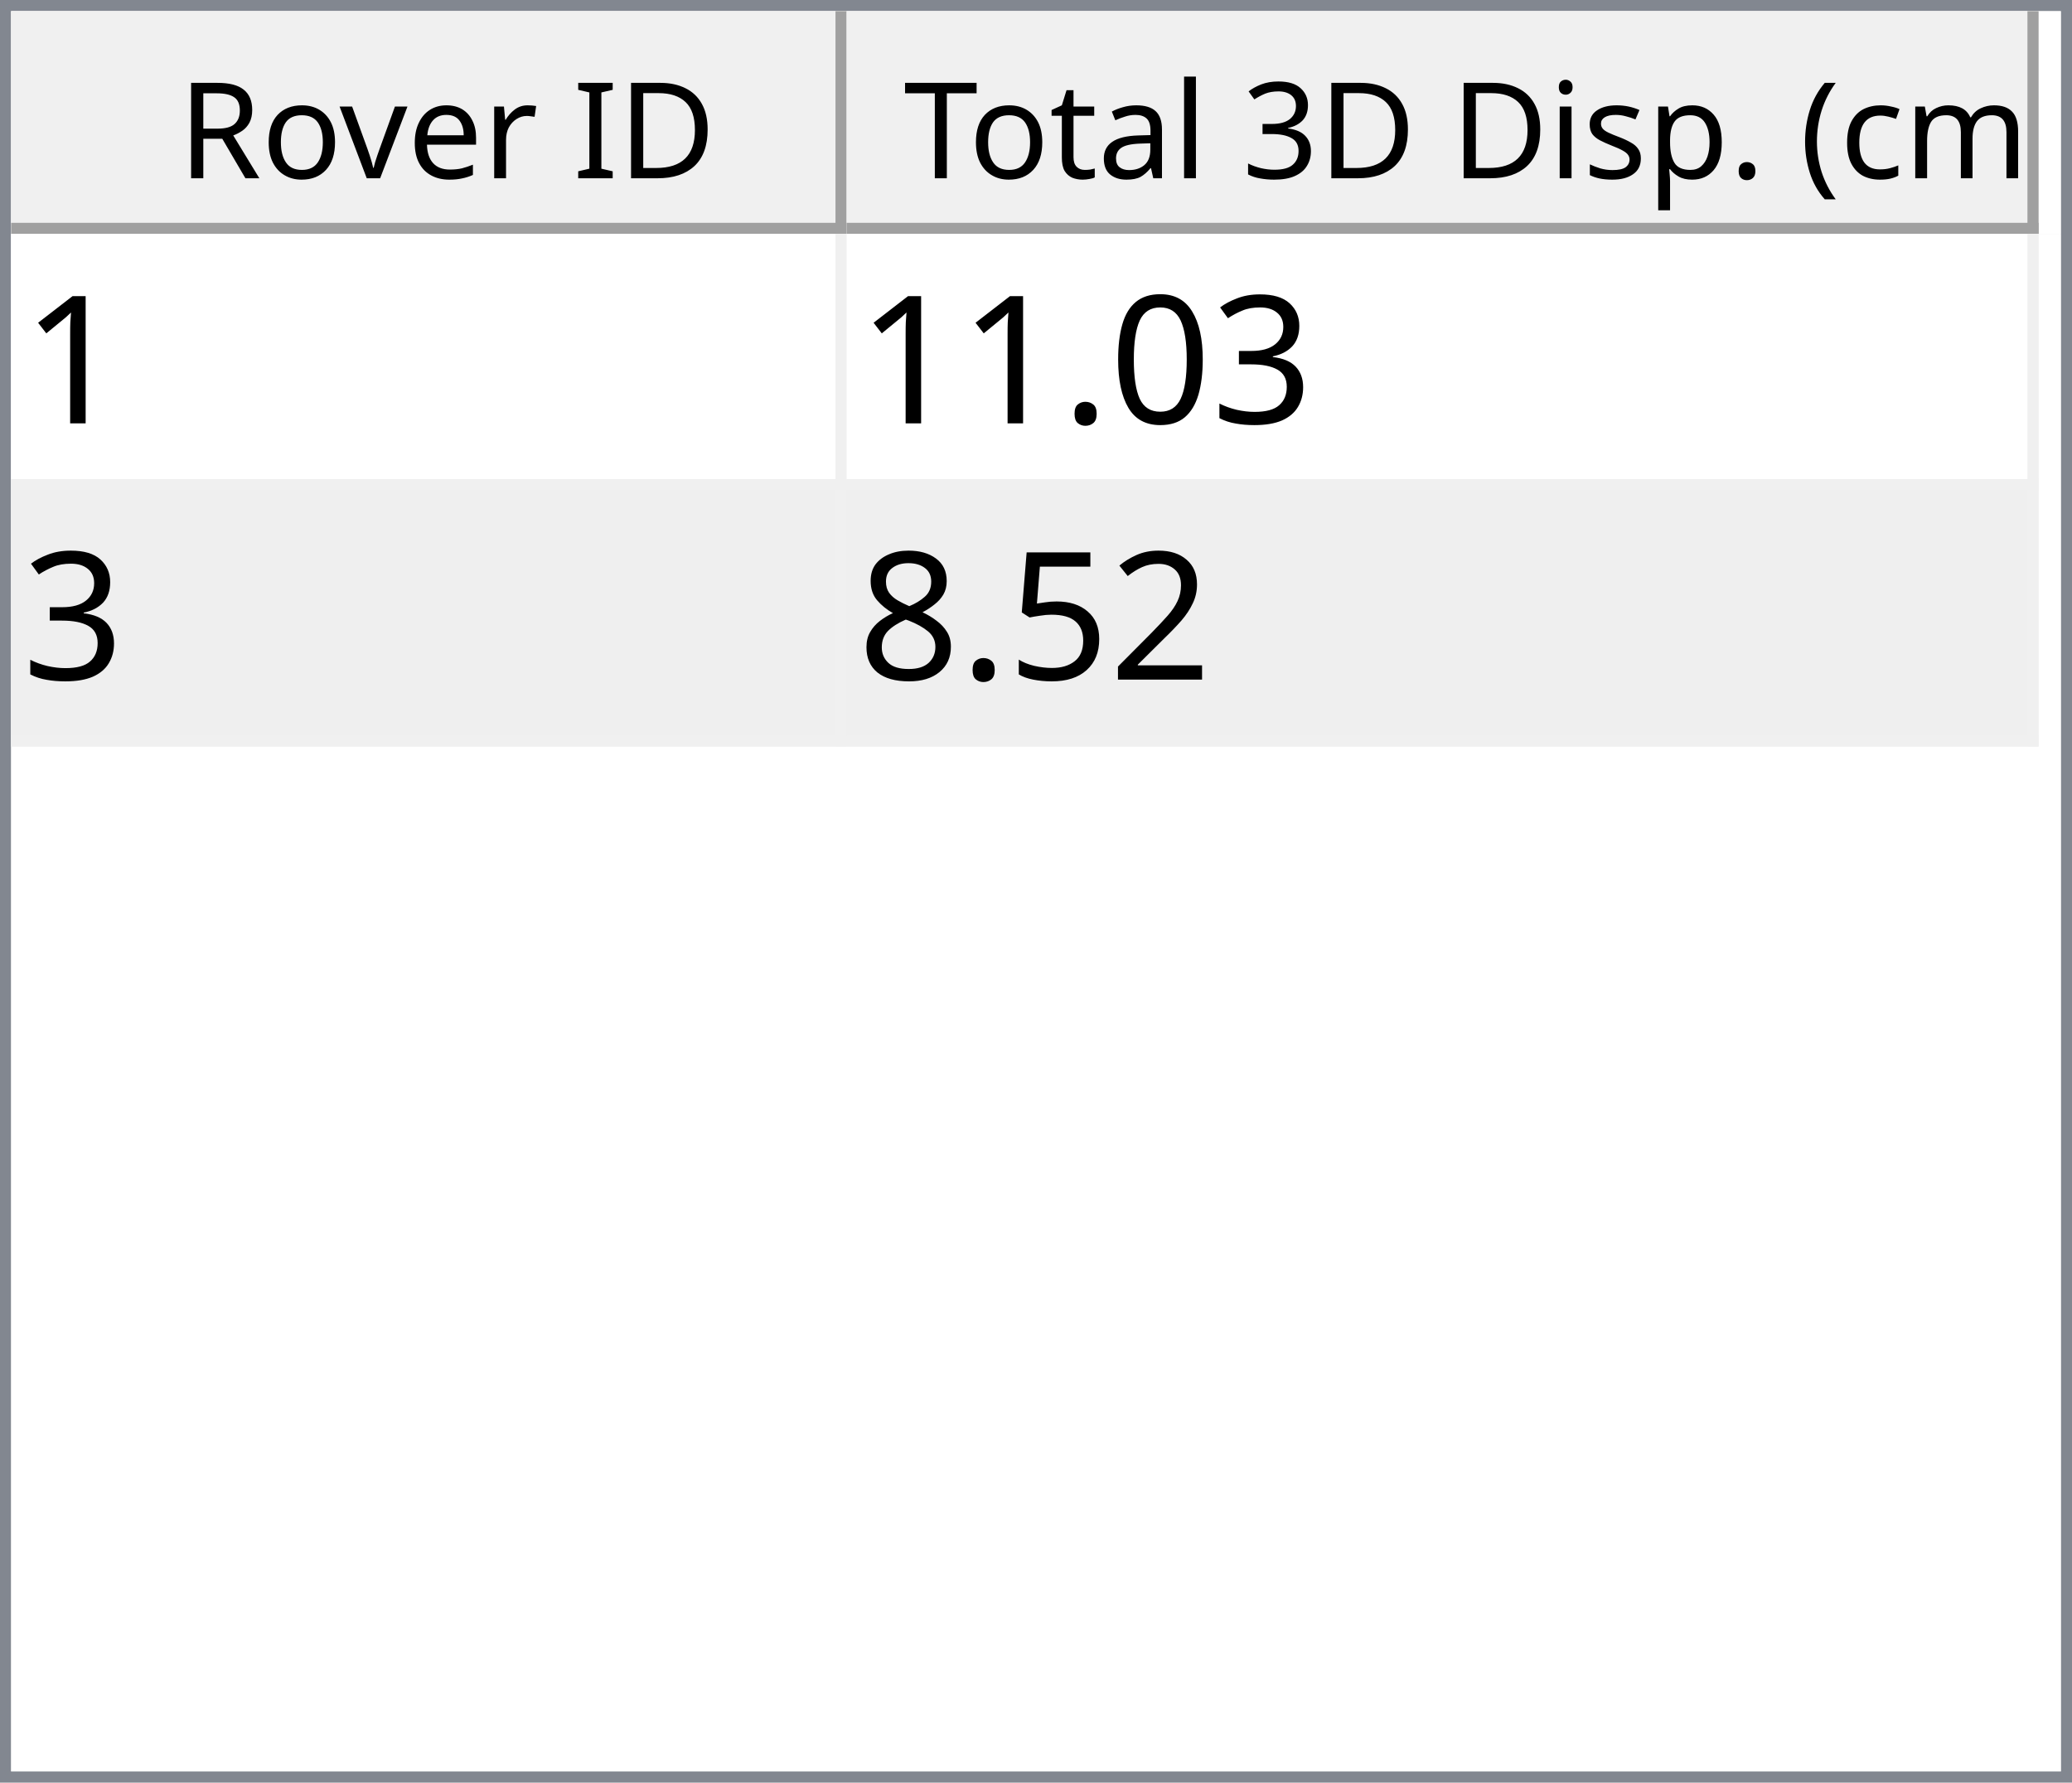
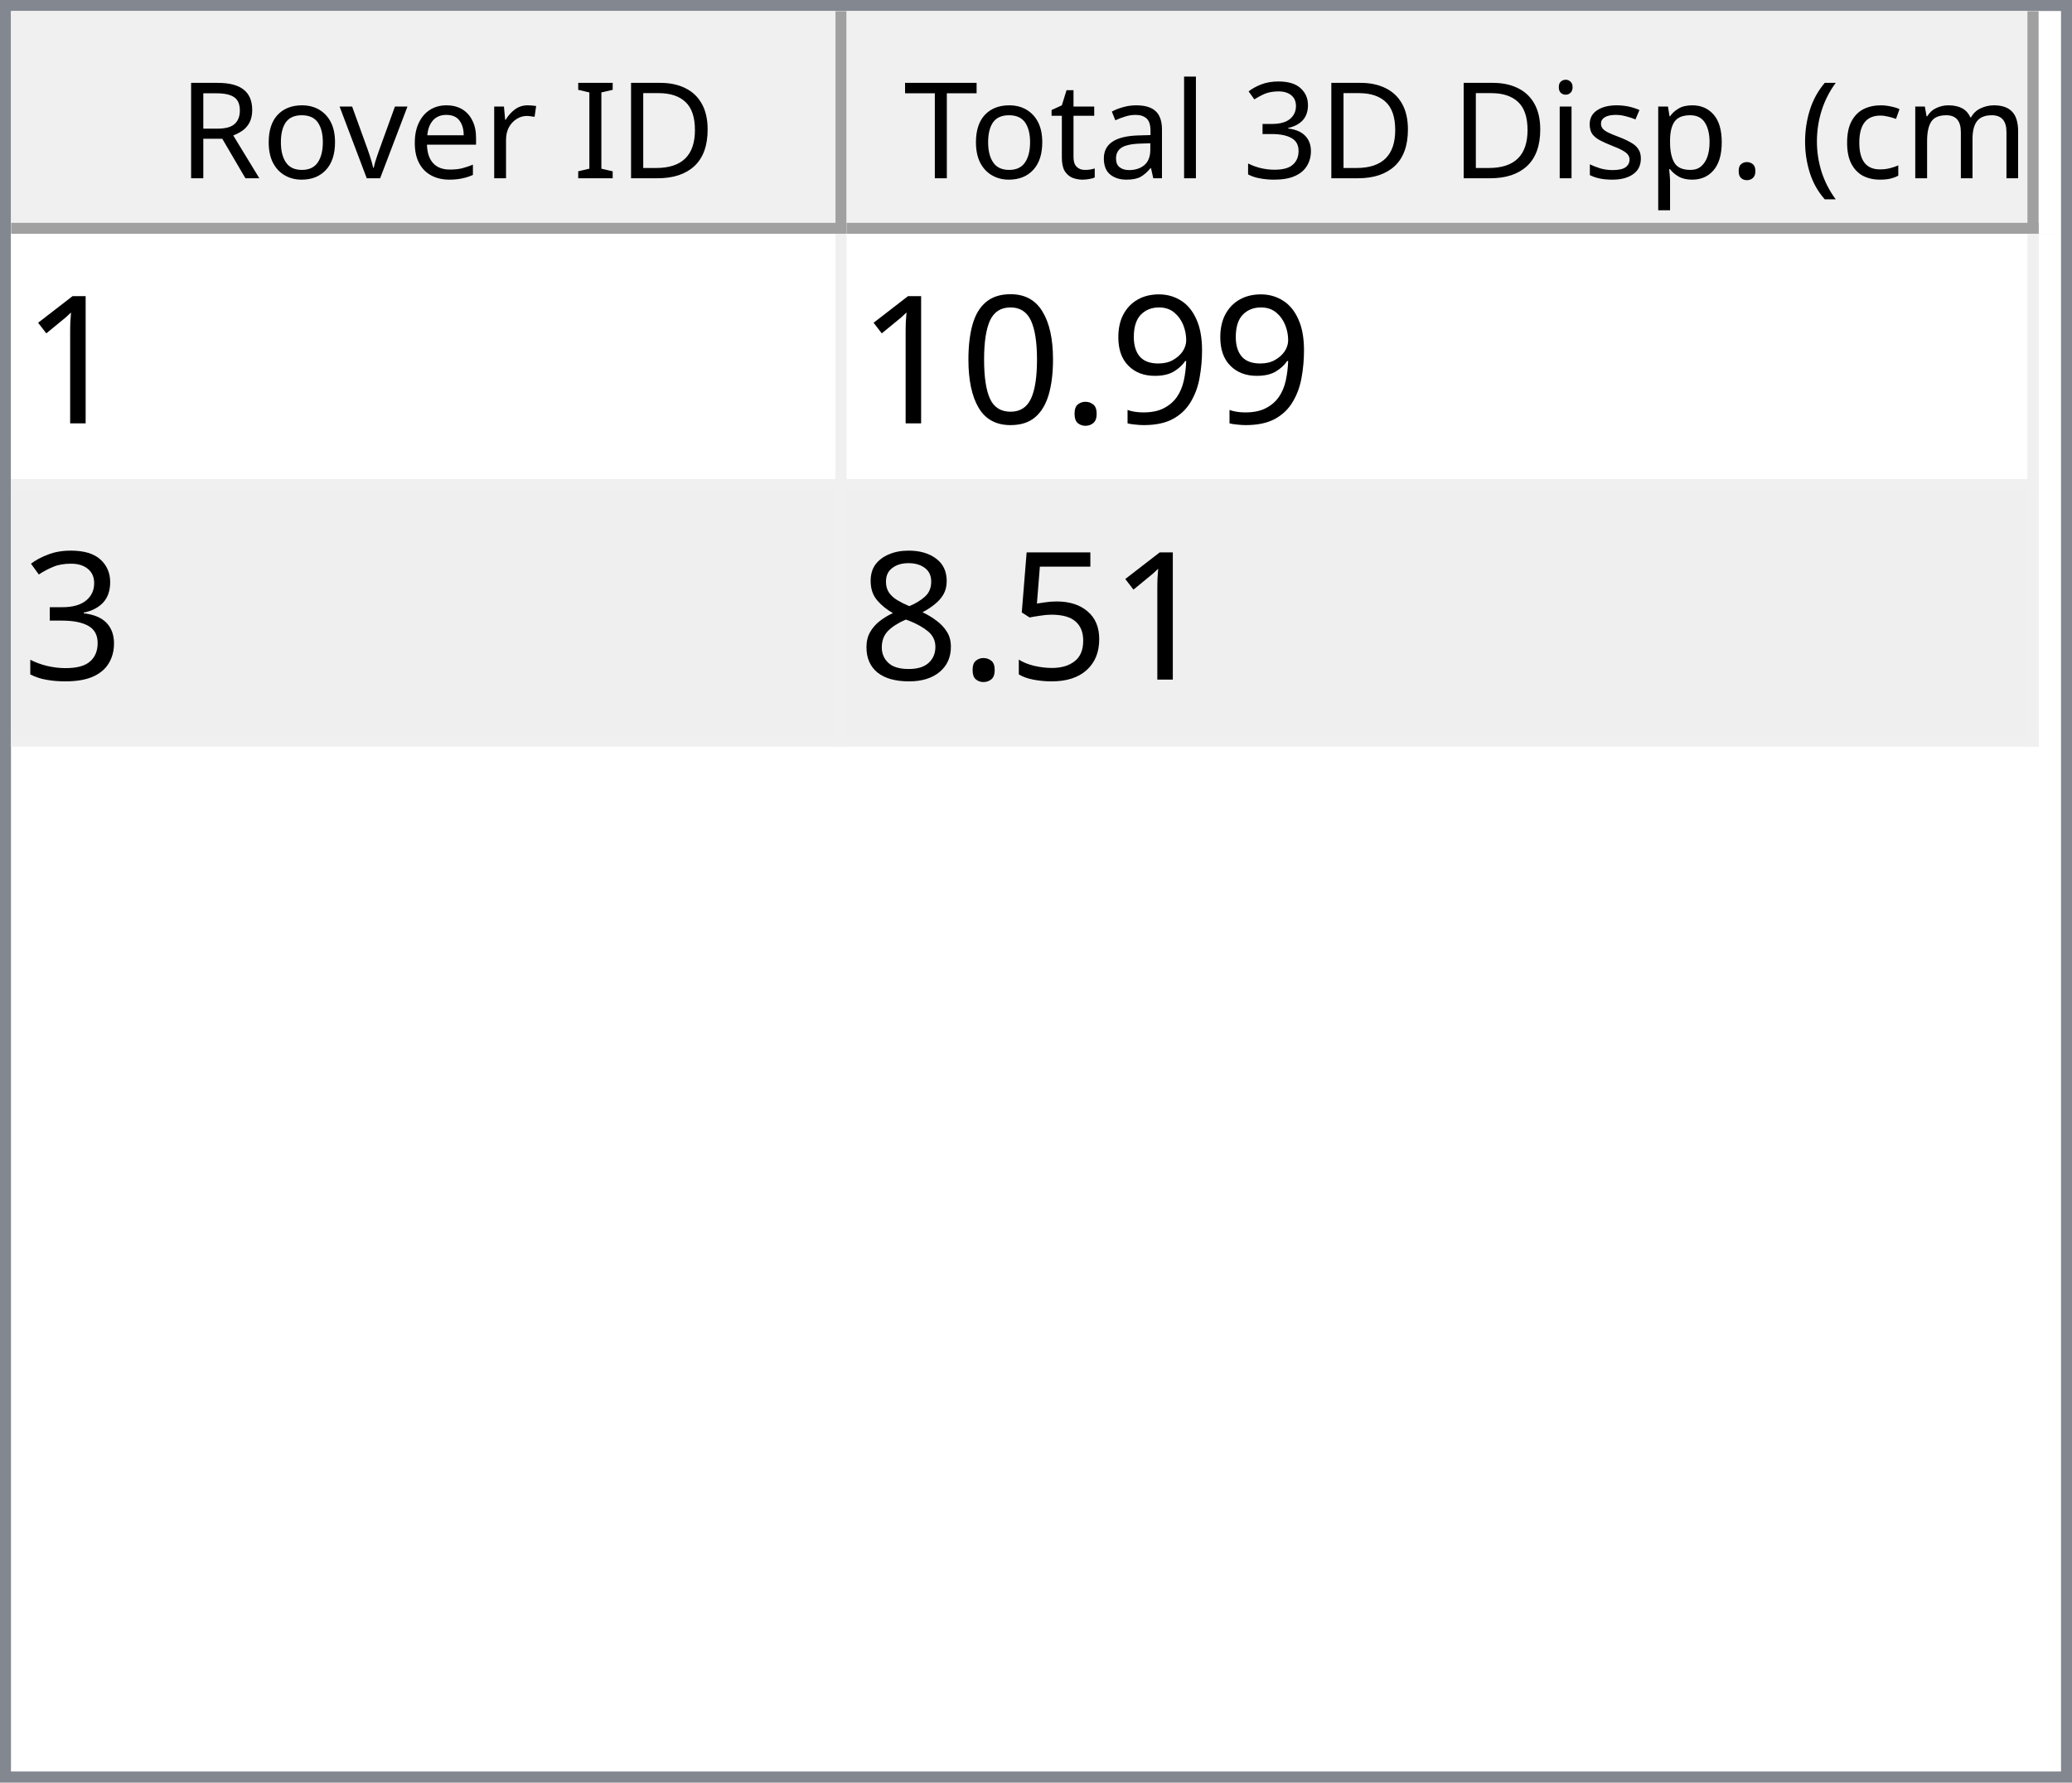
<svg xmlns="http://www.w3.org/2000/svg" style="fill-opacity:1; color-rendering:auto; color-interpolation:auto; text-rendering:auto; stroke:black; stroke-linecap:square; stroke-miterlimit:10; shape-rendering:auto; stroke-opacity:1; fill:black; stroke-dasharray:none; font-weight:normal; stroke-width:1; font-family:'Dialog'; font-style:normal; stroke-linejoin:miter; font-size:12px; stroke-dashoffset:0; image-rendering:auto;" width="186" height="160">
  <defs id="genericDefs" />
  <g>
    <defs id="defs1">
      <clipPath clipPathUnits="userSpaceOnUse" id="clipPath1">
        <path d="M0 0 L186 0 L186 160 L0 160 L0 0 Z" />
      </clipPath>
      <clipPath clipPathUnits="userSpaceOnUse" id="clipPath2">
        <path d="M0 0 L0 160 L186 160 L186 0 Z" />
      </clipPath>
      <clipPath clipPathUnits="userSpaceOnUse" id="clipPath3">
        <path d="M0 0 L0 20 L184 20 L184 0 Z" />
      </clipPath>
      <clipPath clipPathUnits="userSpaceOnUse" id="clipPath4">
        <path d="M0 0 L0 20 L75 20 L75 0 Z" />
      </clipPath>
      <clipPath clipPathUnits="userSpaceOnUse" id="clipPath5">
        <path d="M1 1 L1 19 L74 19 L74 1 Z" />
      </clipPath>
      <clipPath clipPathUnits="userSpaceOnUse" id="clipPath6">
        <path d="M0 0 L0 18 L73 18 L73 0 Z" />
      </clipPath>
      <clipPath clipPathUnits="userSpaceOnUse" id="clipPath7">
        <path d="M-0.5 -0.5 L-0.5 19.5 L74.5 19.5 L74.5 -0.5 Z" />
      </clipPath>
      <clipPath clipPathUnits="userSpaceOnUse" id="clipPath8">
        <path d="M0 0 L0 20 L107 20 L107 0 Z" />
      </clipPath>
      <clipPath clipPathUnits="userSpaceOnUse" id="clipPath9">
        <path d="M1 1 L1 19 L106 19 L106 1 Z" />
      </clipPath>
      <clipPath clipPathUnits="userSpaceOnUse" id="clipPath10">
        <path d="M0 0 L0 18 L105 18 L105 0 Z" />
      </clipPath>
      <clipPath clipPathUnits="userSpaceOnUse" id="clipPath11">
        <path d="M-0.5 -0.5 L-0.5 19.5 L106.5 19.5 L106.5 -0.5 Z" />
      </clipPath>
      <clipPath clipPathUnits="userSpaceOnUse" id="clipPath12">
        <path d="M0 0 L0 138 L184 138 L184 0 Z" />
      </clipPath>
      <clipPath clipPathUnits="userSpaceOnUse" id="clipPath13">
        <path d="M0 0 L0 46 L182 46 L182 0 Z" />
      </clipPath>
      <clipPath clipPathUnits="userSpaceOnUse" id="clipPath14">
        <path d="M-0.5 -0.5 L-0.5 45.5 L181.5 45.5 L181.5 -0.5 Z" />
      </clipPath>
      <clipPath clipPathUnits="userSpaceOnUse" id="clipPath15">
        <path d="M0 0 L0 22 L74 22 L74 0 Z" />
      </clipPath>
      <clipPath clipPathUnits="userSpaceOnUse" id="clipPath16">
        <path d="M0 0 L0 22 L106 22 L106 0 Z" />
      </clipPath>
      <font horiz-adv-x="64.551" id="font1">
        <font-face ascent="107.91" descent="25.098" units-per-em="100" style="font-style:normal; font-family:Segoe UI; font-weight:normal;" />
        <missing-glyph horiz-adv-x="64.551" d="M8.109 0 L8.109 68.266 L56.453 68.266 L56.453 0 L8.109 0 ZM15.328 7.234 L49.219 7.234 L49.219 61.031 L15.328 61.031 L15.328 7.234 Z" />
        <glyph unicode="D" horiz-adv-x="70.117" d="M9.188 0 L9.188 70.016 L28.516 70.016 Q65.531 70.016 65.531 35.891 Q65.531 19.672 55.25 9.836 Q44.969 0 27.734 0 L9.188 0 ZM17.391 62.594 L17.391 7.422 L27.828 7.422 Q41.609 7.422 49.273 14.797 Q56.938 22.172 56.938 35.688 Q56.938 62.594 28.328 62.594 L17.391 62.594 Z" />
        <glyph unicode="I" horiz-adv-x="26.611" d="M17.391 0 L9.188 0 L9.188 70.016 L17.391 70.016 L17.391 0 Z" />
        <glyph unicode=" " horiz-adv-x="27.393" d="" />
        <glyph unicode="r" horiz-adv-x="34.766" d="M34.188 41.891 Q32.078 43.5 28.125 43.5 Q23 43.5 19.555 38.672 Q16.109 33.844 16.109 25.484 L16.109 0 L8.109 0 L8.109 50 L16.109 50 L16.109 39.703 L16.312 39.703 Q18.016 44.969 21.531 47.922 Q25.047 50.875 29.391 50.875 Q32.516 50.875 34.188 50.203 L34.188 41.891 Z" />
        <glyph unicode="e" horiz-adv-x="52.295" d="M48.297 23 L12.984 23 Q13.188 14.656 17.484 10.109 Q21.781 5.562 29.297 5.562 Q37.75 5.562 44.828 11.141 L44.828 3.609 Q38.234 -1.172 27.391 -1.172 Q16.797 -1.172 10.742 5.641 Q4.688 12.453 4.688 24.812 Q4.688 36.469 11.305 43.82 Q17.922 51.172 27.734 51.172 Q37.547 51.172 42.922 44.828 Q48.297 38.484 48.297 27.203 L48.297 23 ZM40.094 29.781 Q40.047 36.719 36.75 40.578 Q33.453 44.438 27.594 44.438 Q21.922 44.438 17.969 40.383 Q14.016 36.328 13.094 29.781 L40.094 29.781 Z" />
        <glyph unicode="v" horiz-adv-x="47.9" d="M47.406 50 L27.484 0 L19.625 0 L0.688 50 L9.469 50 L22.172 13.672 Q23.578 9.672 23.922 6.688 L24.125 6.688 Q24.609 10.453 25.688 13.484 L38.969 50 L47.406 50 Z" />
        <glyph unicode="o" horiz-adv-x="58.594" d="M29 -1.172 Q17.922 -1.172 11.305 5.836 Q4.688 12.844 4.688 24.422 Q4.688 37.016 11.57 44.094 Q18.453 51.172 30.172 51.172 Q41.359 51.172 47.633 44.289 Q53.906 37.406 53.906 25.203 Q53.906 13.234 47.141 6.031 Q40.375 -1.172 29 -1.172 ZM29.594 44.438 Q21.875 44.438 17.383 39.188 Q12.891 33.938 12.891 24.703 Q12.891 15.828 17.43 10.695 Q21.969 5.562 29.594 5.562 Q37.359 5.562 41.531 10.594 Q45.703 15.625 45.703 24.906 Q45.703 34.281 41.531 39.359 Q37.359 44.438 29.594 44.438 Z" />
        <glyph unicode="R" horiz-adv-x="59.814" d="M59.375 0 L49.609 0 L37.891 19.625 Q36.281 22.359 34.766 24.289 Q33.25 26.219 31.664 27.438 Q30.078 28.656 28.25 29.219 Q26.422 29.781 24.125 29.781 L17.391 29.781 L17.391 0 L9.188 0 L9.188 70.016 L30.078 70.016 Q34.672 70.016 38.555 68.867 Q42.438 67.719 45.289 65.375 Q48.141 63.031 49.758 59.547 Q51.375 56.062 51.375 51.375 Q51.375 47.703 50.273 44.656 Q49.172 41.609 47.148 39.211 Q45.125 36.812 42.266 35.133 Q39.406 33.453 35.844 32.516 L35.844 32.328 Q37.594 31.547 38.891 30.547 Q40.188 29.547 41.359 28.18 Q42.531 26.812 43.68 25.078 Q44.828 23.344 46.234 21.047 L59.375 0 ZM17.391 62.594 L17.391 37.203 L28.516 37.203 Q31.594 37.203 34.203 38.133 Q36.812 39.062 38.719 40.797 Q40.625 42.531 41.703 45.047 Q42.781 47.562 42.781 50.688 Q42.781 56.297 39.141 59.445 Q35.5 62.594 28.609 62.594 L17.391 62.594 Z" />
        <glyph unicode=")" horiz-adv-x="30.176" d="M8.297 -15.922 L1.172 -15.922 Q16.406 2.344 16.406 26.812 Q16.406 51.469 1.078 70.016 L8.297 70.016 Q23.531 52.156 23.531 26.703 Q23.531 1.375 8.297 -15.922 Z" />
        <glyph unicode="m" horiz-adv-x="86.133" d="M79.109 0 L71.094 0 L71.094 28.719 Q71.094 37.016 68.531 40.727 Q65.969 44.438 59.906 44.438 Q54.781 44.438 51.195 39.75 Q47.609 35.062 47.609 28.516 L47.609 0 L39.594 0 L39.594 29.688 Q39.594 44.438 28.219 44.438 Q22.953 44.438 19.531 40.016 Q16.109 35.594 16.109 28.516 L16.109 0 L8.109 0 L8.109 50 L16.109 50 L16.109 42.094 L16.312 42.094 Q21.625 51.172 31.844 51.172 Q36.969 51.172 40.773 48.312 Q44.578 45.453 46 40.828 Q51.562 51.172 62.594 51.172 Q79.109 51.172 79.109 30.812 L79.109 0 Z" />
        <glyph unicode="c" horiz-adv-x="46.191" d="M42.188 2.297 Q36.422 -1.172 28.516 -1.172 Q17.828 -1.172 11.258 5.789 Q4.688 12.75 4.688 23.828 Q4.688 36.188 11.766 43.68 Q18.844 51.172 30.672 51.172 Q37.25 51.172 42.281 48.734 L42.281 40.531 Q36.719 44.438 30.375 44.438 Q22.703 44.438 17.797 38.945 Q12.891 33.453 12.891 24.516 Q12.891 15.719 17.508 10.641 Q22.125 5.562 29.891 5.562 Q36.422 5.562 42.188 9.906 L42.188 2.297 Z" />
        <glyph unicode="(" horiz-adv-x="30.176" d="M29.109 -15.922 L21.969 -15.922 Q6.844 1.375 6.844 26.703 Q6.844 52.156 21.969 70.016 L29.203 70.016 Q13.875 51.469 13.875 26.812 Q13.875 2.344 29.109 -15.922 Z" />
        <glyph unicode="." horiz-adv-x="21.68" d="M10.891 -1.078 Q8.641 -1.078 7.055 0.539 Q5.469 2.156 5.469 4.391 Q5.469 6.641 7.055 8.273 Q8.641 9.906 10.891 9.906 Q13.188 9.906 14.797 8.273 Q16.406 6.641 16.406 4.391 Q16.406 2.156 14.797 0.539 Q13.188 -1.078 10.891 -1.078 Z" />
        <glyph unicode="p" horiz-adv-x="58.789" d="M16.312 7.234 L16.109 7.234 L16.109 -23 L8.109 -23 L8.109 50 L16.109 50 L16.109 41.219 L16.312 41.219 Q22.219 51.172 33.594 51.172 Q43.266 51.172 48.688 44.461 Q54.109 37.75 54.109 26.469 Q54.109 13.922 48 6.375 Q41.891 -1.172 31.297 -1.172 Q21.578 -1.172 16.312 7.234 ZM16.109 27.391 L16.109 20.406 Q16.109 14.203 20.141 9.883 Q24.172 5.562 30.375 5.562 Q37.641 5.562 41.773 11.133 Q45.906 16.703 45.906 26.609 Q45.906 34.969 42.047 39.703 Q38.188 44.438 31.594 44.438 Q24.609 44.438 20.359 39.578 Q16.109 34.719 16.109 27.391 Z" />
        <glyph unicode="s" horiz-adv-x="42.432" d="M5.078 1.812 L5.078 10.406 Q11.625 5.562 19.484 5.562 Q30.031 5.562 30.031 12.594 Q30.031 14.594 29.125 15.992 Q28.219 17.391 26.68 18.461 Q25.141 19.531 23.07 20.383 Q21 21.234 18.609 22.172 Q15.281 23.484 12.766 24.828 Q10.25 26.172 8.57 27.859 Q6.891 29.547 6.031 31.695 Q5.172 33.844 5.172 36.719 Q5.172 40.234 6.789 42.945 Q8.406 45.656 11.086 47.484 Q13.766 49.312 17.211 50.242 Q20.656 51.172 24.312 51.172 Q30.812 51.172 35.938 48.922 L35.938 40.828 Q30.422 44.438 23.25 44.438 Q21 44.438 19.195 43.922 Q17.391 43.406 16.094 42.477 Q14.797 41.547 14.086 40.258 Q13.375 38.969 13.375 37.406 Q13.375 35.453 14.086 34.133 Q14.797 32.812 16.164 31.789 Q17.531 30.766 19.484 29.938 Q21.438 29.109 23.922 28.125 Q27.25 26.859 29.883 25.516 Q32.516 24.172 34.375 22.484 Q36.234 20.797 37.234 18.602 Q38.234 16.406 38.234 13.375 Q38.234 9.672 36.602 6.938 Q34.969 4.203 32.234 2.398 Q29.5 0.594 25.93 -0.289 Q22.359 -1.172 18.453 -1.172 Q10.75 -1.172 5.078 1.812 Z" />
        <glyph unicode="i" horiz-adv-x="24.219" d="M12.203 62.703 Q10.062 62.703 8.547 64.164 Q7.031 65.625 7.031 67.875 Q7.031 70.125 8.547 71.609 Q10.062 73.094 12.203 73.094 Q14.406 73.094 15.945 71.609 Q17.484 70.125 17.484 67.875 Q17.484 65.719 15.945 64.211 Q14.406 62.703 12.203 62.703 ZM16.109 0 L8.109 0 L8.109 50 L16.109 50 L16.109 0 Z" />
        <glyph unicode="3" horiz-adv-x="53.906" d="M46.531 19.828 Q46.531 15.094 44.75 11.211 Q42.969 7.328 39.719 4.57 Q36.469 1.812 31.93 0.297 Q27.391 -1.219 21.922 -1.219 Q11.922 -1.219 6 2.594 L6 11.188 Q13.094 5.609 22.219 5.609 Q25.875 5.609 28.828 6.539 Q31.781 7.469 33.906 9.227 Q36.031 10.984 37.18 13.477 Q38.328 15.969 38.328 19.094 Q38.328 32.812 18.797 32.812 L12.984 32.812 L12.984 39.594 L18.5 39.594 Q35.797 39.594 35.797 52.484 Q35.797 64.406 22.609 64.406 Q15.188 64.406 8.688 59.422 L8.688 67.188 Q15.375 71.188 24.609 71.188 Q29 71.188 32.57 69.969 Q36.141 68.75 38.68 66.555 Q41.219 64.359 42.609 61.281 Q44 58.203 44 54.5 Q44 40.672 30.031 36.719 L30.031 36.531 Q33.594 36.141 36.625 34.797 Q39.656 33.453 41.852 31.305 Q44.047 29.156 45.289 26.25 Q46.531 23.344 46.531 19.828 Z" />
        <glyph unicode="l" horiz-adv-x="24.219" d="M16.109 0 L8.109 0 L8.109 74.031 L16.109 74.031 L16.109 0 Z" />
        <glyph unicode="a" horiz-adv-x="50.879" d="M43.891 0 L35.891 0 L35.891 7.812 L35.688 7.812 Q30.469 -1.172 20.312 -1.172 Q12.844 -1.172 8.617 2.781 Q4.391 6.734 4.391 13.281 Q4.391 27.297 20.906 29.594 L35.891 31.688 Q35.891 44.438 25.594 44.438 Q16.547 44.438 9.281 38.281 L9.281 46.484 Q16.656 51.172 26.266 51.172 Q43.891 51.172 43.891 32.516 L43.891 0 ZM35.891 25.297 L23.828 23.641 Q18.266 22.859 15.43 20.875 Q12.594 18.891 12.594 13.875 Q12.594 10.203 15.211 7.883 Q17.828 5.562 22.172 5.562 Q28.125 5.562 32.008 9.742 Q35.891 13.922 35.891 20.312 L35.891 25.297 Z" />
        <glyph unicode="t" horiz-adv-x="33.887" d="M31.297 0.484 Q28.469 -1.078 23.828 -1.078 Q10.688 -1.078 10.688 13.578 L10.688 43.172 L2.094 43.172 L2.094 50 L10.688 50 L10.688 62.203 L18.703 64.797 L18.703 50 L31.297 50 L31.297 43.172 L18.703 43.172 L18.703 14.984 Q18.703 9.969 20.414 7.82 Q22.125 5.672 26.078 5.672 Q29.109 5.672 31.297 7.328 L31.297 0.484 Z" />
        <glyph unicode="T" horiz-adv-x="52.393" d="M50.594 62.594 L30.375 62.594 L30.375 0 L22.172 0 L22.172 62.594 L2 62.594 L2 70.016 L50.594 70.016 L50.594 62.594 Z" />
      </font>
      <font horiz-adv-x="75.0" id="font2">
        <font-face ascent="100.537" descent="21.973" units-per-em="100" style="font-style:normal; font-family:sans-serif; font-weight:normal;" />
        <missing-glyph horiz-adv-x="75.0" d="M12.5 0 L12.5 62.5 L62.5 62.5 L62.5 0 L12.5 0 ZM14.062 1.562 L60.938 1.562 L60.938 60.938 L14.062 60.938 L14.062 1.562 Z" />
        <glyph unicode="1" horiz-adv-x="55.615" d="M37.25 0 L28.469 0 L28.469 56 Q25.297 52.984 20.141 49.953 Q14.984 46.922 10.891 45.406 L10.891 53.906 Q18.266 57.375 23.781 62.305 Q29.297 67.234 31.594 71.875 L37.25 71.875 L37.25 0 Z" />
+         <glyph unicode="9" horiz-adv-x="55.615" d="M5.469 16.547 L13.922 17.328 Q14.984 11.375 18.016 8.688 Q21.047 6 25.781 6 Q29.828 6 32.883 7.859 Q35.938 9.719 37.891 12.82 Q39.844 15.922 41.164 21.195 Q42.484 26.469 42.484 31.938 Q42.484 32.516 42.438 33.688 Q39.797 29.5 35.234 26.883 Q30.672 24.266 25.344 24.266 Q16.453 24.266 10.305 30.711 Q4.156 37.156 4.156 47.703 Q4.156 58.594 10.578 65.234 Q17 71.875 26.656 71.875 Q33.641 71.875 39.43 68.117 Q45.219 64.359 48.219 57.398 Q51.219 50.438 51.219 37.25 Q51.219 23.531 48.242 15.406 Q45.266 7.281 39.383 3.031 Q33.5 -1.219 25.594 -1.219 Q17.188 -1.219 11.867 3.445 Q6.547 8.109 5.469 16.547 ZM41.453 48.141 Q41.453 55.719 37.43 60.156 Q33.406 64.594 27.734 64.594 Q21.875 64.594 17.531 59.812 Q13.188 55.031 13.188 47.406 Q13.188 40.578 17.312 36.305 Q21.438 32.031 27.484 32.031 Q33.594 32.031 37.523 36.305 Q41.453 40.578 41.453 48.141 Z" />
+         <glyph unicode="." horiz-adv-x="27.783" d="M9.078 0 L9.078 10.016 L19.094 10.016 L19.094 0 L9.078 0 Z" />
+         <glyph unicode="0" horiz-adv-x="55.615" d="M4.156 35.297 Q4.156 48 6.766 55.742 Q9.375 63.484 14.523 67.68 Q19.672 71.875 27.484 71.875 Q33.25 71.875 37.594 69.555 Q41.938 67.234 44.773 62.867 Q47.609 58.5 49.219 52.227 Q50.828 45.953 50.828 35.297 Q50.828 22.703 48.242 14.969 Q45.656 7.234 40.508 3.008 Q35.359 -1.219 27.484 -1.219 Q17.141 -1.219 11.234 6.203 Q4.156 15.141 4.156 35.297 ZM13.188 35.297 Q13.188 17.672 17.312 11.836 Q21.438 6 27.484 6 Q33.547 6 37.672 11.859 Q41.797 17.719 41.797 35.297 Q41.797 52.984 37.672 58.789 Q33.547 64.594 27.391 64.594 Q21.344 64.594 17.719 59.469 Q13.188 52.938 13.188 35.297 Z" />
        <glyph unicode="3" horiz-adv-x="55.615" d="M4.203 18.891 L12.984 20.062 Q14.5 12.594 18.141 9.297 Q21.781 6 27 6 Q33.203 6 37.477 10.297 Q41.75 14.594 41.75 20.953 Q41.75 27 37.797 30.93 Q33.844 34.859 27.734 34.859 Q25.25 34.859 21.531 33.891 L22.516 41.609 Q23.391 41.5 23.922 41.5 Q29.547 41.5 34.039 44.43 Q38.531 47.359 38.531 53.469 Q38.531 58.297 35.258 61.477 Q31.984 64.656 26.812 64.656 Q21.688 64.656 18.266 61.43 Q14.844 58.203 13.875 51.766 L5.078 53.328 Q6.688 62.156 12.398 67.016 Q18.109 71.875 26.609 71.875 Q32.469 71.875 37.398 69.359 Q42.328 66.844 44.945 62.5 Q47.562 58.156 47.562 53.266 Q47.562 48.641 45.07 44.828 Q42.578 41.016 37.703 38.766 Q44.047 37.312 47.562 32.695 Q51.078 28.078 51.078 21.141 Q51.078 11.766 44.242 5.25 Q37.406 -1.266 26.953 -1.266 Q17.531 -1.266 11.305 4.352 Q5.078 9.969 4.203 18.891 Z" />
-         <glyph unicode="0" horiz-adv-x="55.615" d="M4.156 35.297 Q4.156 48 6.766 55.742 Q9.375 63.484 14.523 67.68 Q19.672 71.875 27.484 71.875 Q33.25 71.875 37.594 69.555 Q41.938 67.234 44.773 62.867 Q47.609 58.5 49.219 52.227 Q50.828 45.953 50.828 35.297 Q50.828 22.703 48.242 14.969 Q45.656 7.234 40.508 3.008 Q35.359 -1.219 27.484 -1.219 Q17.141 -1.219 11.234 6.203 Q4.156 15.141 4.156 35.297 ZM13.188 35.297 Q13.188 17.672 17.312 11.836 Q21.438 6 27.484 6 Q33.547 6 37.672 11.859 Q41.797 17.719 41.797 35.297 Q41.797 52.984 37.672 58.789 Q33.547 64.594 27.391 64.594 Q21.344 64.594 17.719 59.469 Q13.188 52.938 13.188 35.297 Z" />
-         <glyph unicode="." horiz-adv-x="27.783" d="M9.078 0 L9.078 10.016 L19.094 10.016 L19.094 0 L9.078 0 Z" />
-         <glyph unicode="2" horiz-adv-x="55.615" d="M50.344 8.453 L50.344 0 L3.031 0 Q2.938 3.172 4.047 6.109 Q5.859 10.938 9.836 15.625 Q13.812 20.312 21.344 26.469 Q33.016 36.031 37.117 41.625 Q41.219 47.219 41.219 52.203 Q41.219 57.422 37.477 61.008 Q33.734 64.594 27.734 64.594 Q21.391 64.594 17.578 60.789 Q13.766 56.984 13.719 50.25 L4.688 51.172 Q5.609 61.281 11.664 66.578 Q17.719 71.875 27.938 71.875 Q38.234 71.875 44.242 66.164 Q50.25 60.453 50.25 52 Q50.25 47.703 48.492 43.555 Q46.734 39.406 42.656 34.812 Q38.578 30.219 29.109 22.219 Q21.188 15.578 18.945 13.211 Q16.703 10.844 15.234 8.453 L50.344 8.453 Z" />
        <glyph unicode="5" horiz-adv-x="55.615" d="M4.156 18.75 L13.375 19.531 Q14.406 12.797 18.141 9.398 Q21.875 6 27.156 6 Q33.5 6 37.891 10.789 Q42.281 15.578 42.281 23.484 Q42.281 31 38.062 35.352 Q33.844 39.703 27 39.703 Q22.75 39.703 19.336 37.773 Q15.922 35.844 13.969 32.766 L5.719 33.844 L12.641 70.609 L48.25 70.609 L48.25 62.203 L19.672 62.203 L15.828 42.969 Q22.266 47.469 29.344 47.469 Q38.719 47.469 45.164 40.969 Q51.609 34.469 51.609 24.266 Q51.609 14.547 45.953 7.469 Q39.062 -1.219 27.156 -1.219 Q17.391 -1.219 11.211 4.25 Q5.031 9.719 4.156 18.75 Z" />
        <glyph unicode="8" horiz-adv-x="55.615" d="M17.672 38.812 Q12.203 40.828 9.57 44.539 Q6.938 48.25 6.938 53.422 Q6.938 61.234 12.555 66.555 Q18.172 71.875 27.484 71.875 Q36.859 71.875 42.578 66.43 Q48.297 60.984 48.297 53.172 Q48.297 48.188 45.68 44.508 Q43.062 40.828 37.75 38.812 Q44.344 36.672 47.781 31.883 Q51.219 27.094 51.219 20.453 Q51.219 11.281 44.727 5.031 Q38.234 -1.219 27.641 -1.219 Q17.047 -1.219 10.547 5.055 Q4.047 11.328 4.047 20.703 Q4.047 27.688 7.594 32.398 Q11.141 37.109 17.672 38.812 ZM15.922 53.719 Q15.922 48.641 19.195 45.414 Q22.469 42.188 27.688 42.188 Q32.766 42.188 36.016 45.383 Q39.266 48.578 39.266 53.219 Q39.266 58.062 35.914 61.359 Q32.562 64.656 27.594 64.656 Q22.562 64.656 19.242 61.43 Q15.922 58.203 15.922 53.719 ZM13.094 20.656 Q13.094 16.891 14.875 13.375 Q16.656 9.859 20.172 7.93 Q23.688 6 27.734 6 Q34.031 6 38.133 10.055 Q42.234 14.109 42.234 20.359 Q42.234 26.703 38.016 30.859 Q33.797 35.016 27.438 35.016 Q21.234 35.016 17.164 30.914 Q13.094 26.812 13.094 20.656 Z" />
      </font>
    </defs>
    <g style="fill:white; stroke:white;">
      <rect x="0" y="0" width="186" style="clip-path:url(#clipPath1); stroke:none;" height="160" />
    </g>
    <g style="fill:white; text-rendering:optimizeSpeed; color-rendering:optimizeSpeed; image-rendering:optimizeSpeed; shape-rendering:crispEdges; stroke:white; color-interpolation:sRGB;">
      <rect x="0" width="186" height="160" y="0" style="stroke:none;" />
      <path style="stroke:none;" d="M0 160 L186 160 L186 0 L0 0 Z" />
    </g>
    <g style="fill:rgb(240,240,240); font-family:'Segoe UI'; stroke:rgb(240,240,240);">
      <rect x="0" y="0" width="186" style="clip-path:url(#clipPath2); stroke:none;" height="160" />
    </g>
    <g style="fill:rgb(130,135,144); font-family:'Segoe UI'; stroke:rgb(130,135,144);">
      <path d="M0 0 L186 0 L186 160 L0 160 L0 0 ZM1 1 L185 1 L185 159 L1 159 L1 1 Z" style="fill-rule:evenodd; clip-path:url(#clipPath2); stroke:none;" />
    </g>
    <g style="fill:white; font-family:'Segoe UI'; stroke:white;" transform="translate(1,1)">
      <rect x="0" y="0" width="184" style="clip-path:url(#clipPath3); stroke:none;" height="20" />
    </g>
    <g style="fill:rgb(240,240,240); font-family:'Segoe UI'; stroke:rgb(240,240,240);" transform="translate(1,1)">
      <rect x="0" y="0" width="75" style="clip-path:url(#clipPath4); stroke:none;" height="20" />
    </g>
    <g style="font-family:'Segoe UI';" transform="translate(2,2)">
      <text x="14" xml:space="preserve" y="14" style="clip-path:url(#clipPath6); stroke:none;">Rover ID</text>
    </g>
    <g style="fill:rgb(160,160,160); font-family:'Segoe UI'; stroke:rgb(160,160,160); stroke-linejoin:bevel;" transform="translate(1.5,1.5)">
      <line x1="74" x2="74" y1="0" style="fill:none; clip-path:url(#clipPath7);" y2="19" />
    </g>
    <g style="fill:rgb(160,160,160); font-family:'Segoe UI'; stroke:rgb(160,160,160); stroke-linejoin:bevel;" transform="matrix(1,0,0,1,1,1) translate(0.5,0.5)">
      <line x1="0" x2="74" y1="19" style="fill:none; clip-path:url(#clipPath7);" y2="19" />
    </g>
    <g style="fill:rgb(240,240,240); font-family:'Segoe UI'; stroke:rgb(240,240,240);" transform="translate(76,1)">
      <rect x="0" y="0" width="107" style="clip-path:url(#clipPath8); stroke:none;" height="20" />
    </g>
    <g style="font-family:'Segoe UI';" transform="translate(77,2)">
      <text x="1" xml:space="preserve" y="14" style="clip-path:url(#clipPath10); stroke:none;"> Total 3D Disp. (cm)</text>
    </g>
    <g style="fill:rgb(160,160,160); font-family:'Segoe UI'; stroke:rgb(160,160,160); stroke-linejoin:bevel;" transform="translate(76.5,1.5)">
      <line x1="106" x2="106" y1="0" style="fill:none; clip-path:url(#clipPath11);" y2="19" />
    </g>
    <g style="fill:rgb(160,160,160); font-family:'Segoe UI'; stroke:rgb(160,160,160); stroke-linejoin:bevel;" transform="matrix(1,0,0,1,76,1) translate(0.5,0.5)">
      <line x1="0" x2="106" y1="19" style="fill:none; clip-path:url(#clipPath11);" y2="19" />
    </g>
    <g style="fill:white; font-family:'Segoe UI'; stroke:white;" transform="translate(1,21)">
      <rect x="0" y="0" width="184" style="clip-path:url(#clipPath12); stroke:none;" height="138" />
    </g>
    <g style="fill:rgb(240,240,240); font-size:16px; font-family:sans-serif; stroke:rgb(240,240,240);" transform="translate(1,21)">
      <rect x="0" y="0" width="182" style="clip-path:url(#clipPath13); stroke:none;" height="46" />
      <line transform="translate(0.5,0.5)" x1="0" x2="181" y1="22" style="clip-path:url(#clipPath14); fill:none; stroke-linejoin:bevel;" y2="22" />
    </g>
    <g transform="matrix(1,0,0,1,1,21) translate(0.5,0.5)" style="fill:rgb(240,240,240); font-size:16px; font-family:sans-serif; stroke:rgb(240,240,240); stroke-linejoin:bevel;">
      <line x1="0" x2="181" y1="45" style="fill:none; clip-path:url(#clipPath14);" y2="45" />
    </g>
    <g transform="matrix(1,0,0,1,1,21) translate(0.5,0.5)" style="fill:rgb(240,240,240); font-size:16px; font-family:sans-serif; stroke:rgb(240,240,240); stroke-linejoin:bevel;">
      <line x1="74" x2="74" y1="0" style="fill:none; clip-path:url(#clipPath14);" y2="45" />
    </g>
    <g transform="matrix(1,0,0,1,1,21) translate(0.5,0.5)" style="fill:rgb(240,240,240); font-size:16px; font-family:sans-serif; stroke:rgb(240,240,240); stroke-linejoin:bevel;">
      <line x1="181" x2="181" y1="0" style="fill:none; clip-path:url(#clipPath14);" y2="45" />
    </g>
    <g style="fill:white; font-size:16px; font-family:sans-serif; stroke:white;" transform="matrix(1,0,0,1,1,21)">
      <rect x="0" y="0" width="74" style="clip-path:url(#clipPath15); stroke:none;" height="22" />
      <text x="1" y="17" style="fill:black; clip-path:url(#clipPath15); stroke:none;" xml:space="preserve">1</text>
    </g>
    <g style="fill:white; font-size:16px; font-family:sans-serif; stroke:white;" transform="matrix(1,0,0,1,1,21) translate(75,0)">
      <rect x="0" y="0" width="106" style="clip-path:url(#clipPath16); stroke:none;" height="22" />
-       <text x="1" y="17" style="fill:black; clip-path:url(#clipPath16); stroke:none;" xml:space="preserve">11.03</text>
+       <text x="1" y="17" style="fill:black; clip-path:url(#clipPath16); stroke:none;" xml:space="preserve">10.99</text>
    </g>
    <g style="fill:rgb(239,239,239); font-size:16px; font-family:sans-serif; stroke:rgb(239,239,239);" transform="matrix(1,0,0,1,1,21) translate(0,23)">
      <rect x="0" y="0" width="74" style="clip-path:url(#clipPath15); stroke:none;" height="22" />
      <text x="1" y="17" style="fill:black; clip-path:url(#clipPath15); stroke:none;" xml:space="preserve">3</text>
    </g>
    <g style="fill:rgb(239,239,239); font-size:16px; font-family:sans-serif; stroke:rgb(239,239,239);" transform="matrix(1,0,0,1,1,21) translate(75,23)">
      <rect x="0" y="0" width="106" style="clip-path:url(#clipPath16); stroke:none;" height="22" />
-       <text x="1" y="17" style="fill:black; clip-path:url(#clipPath16); stroke:none;" xml:space="preserve">8.52</text>
+       <text x="1" y="17" style="fill:black; clip-path:url(#clipPath16); stroke:none;" xml:space="preserve">8.51</text>
    </g>
  </g>
</svg>
